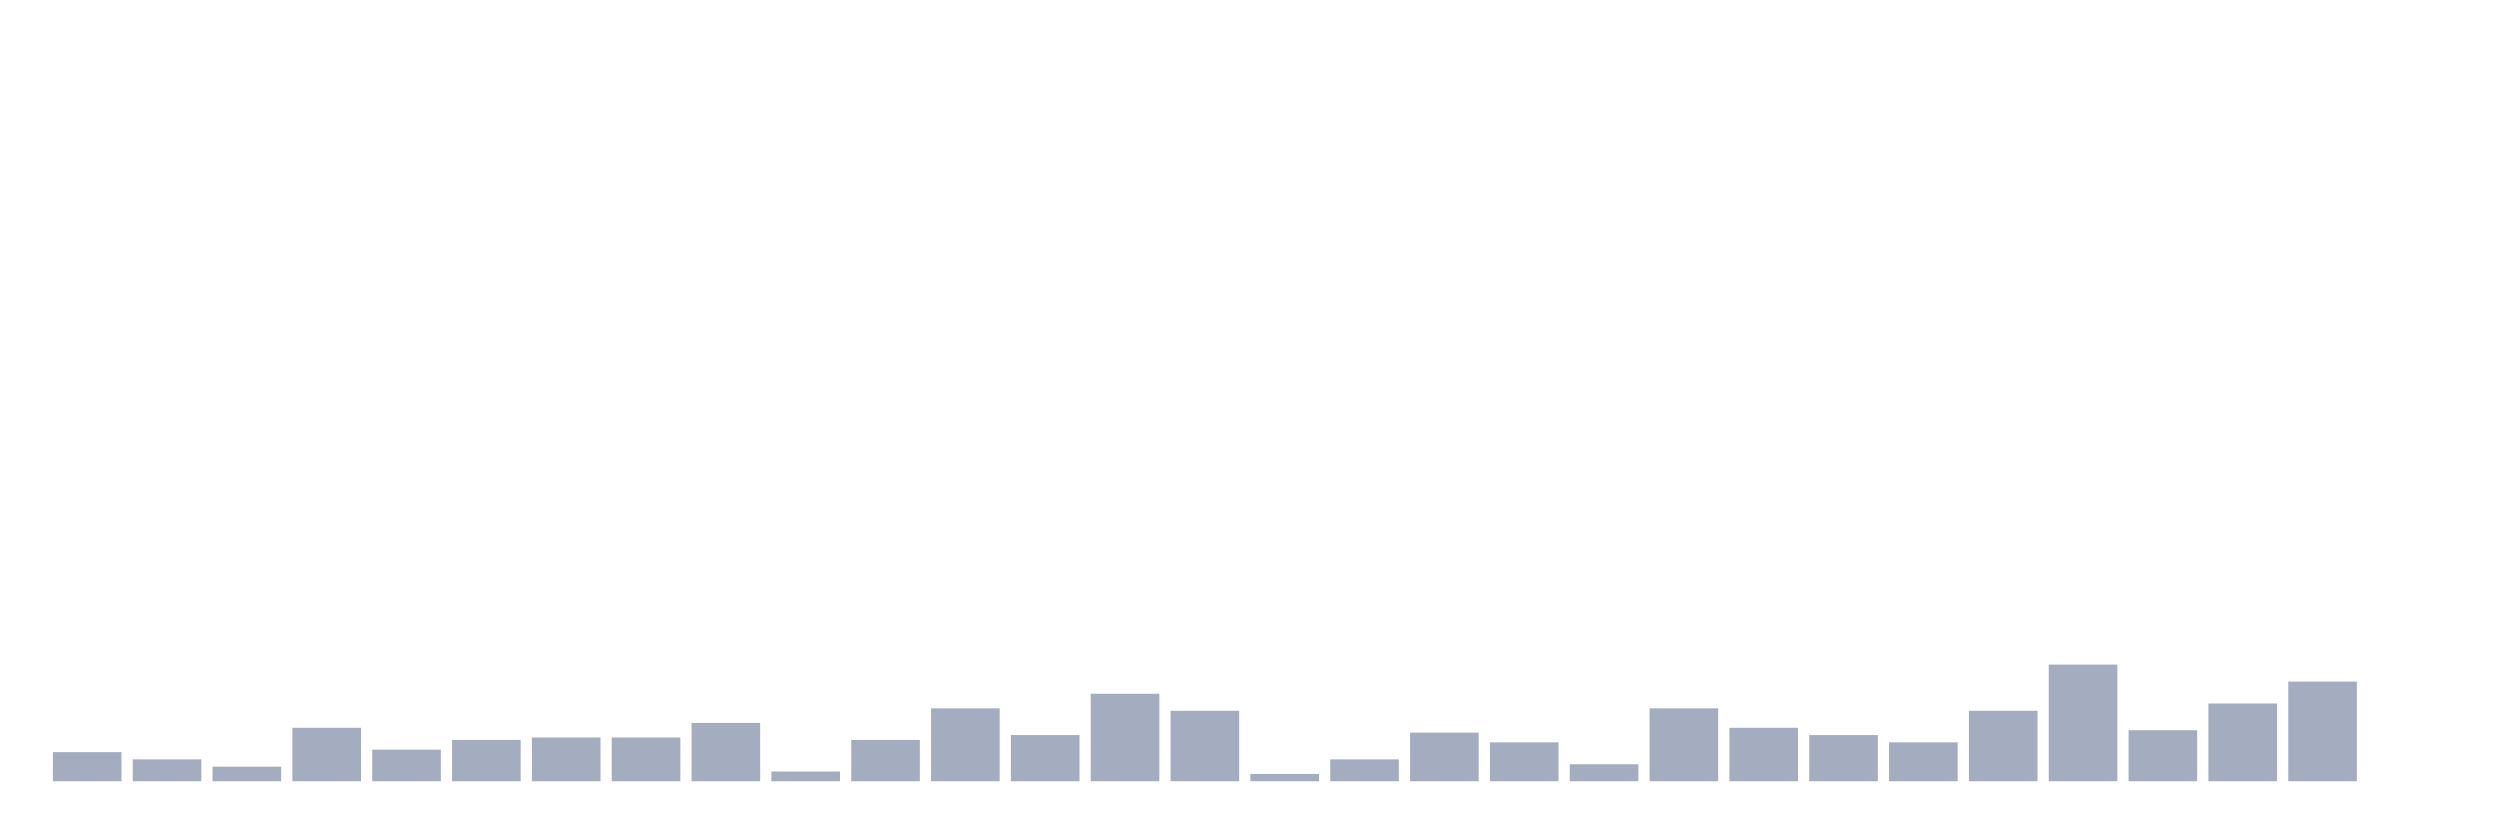
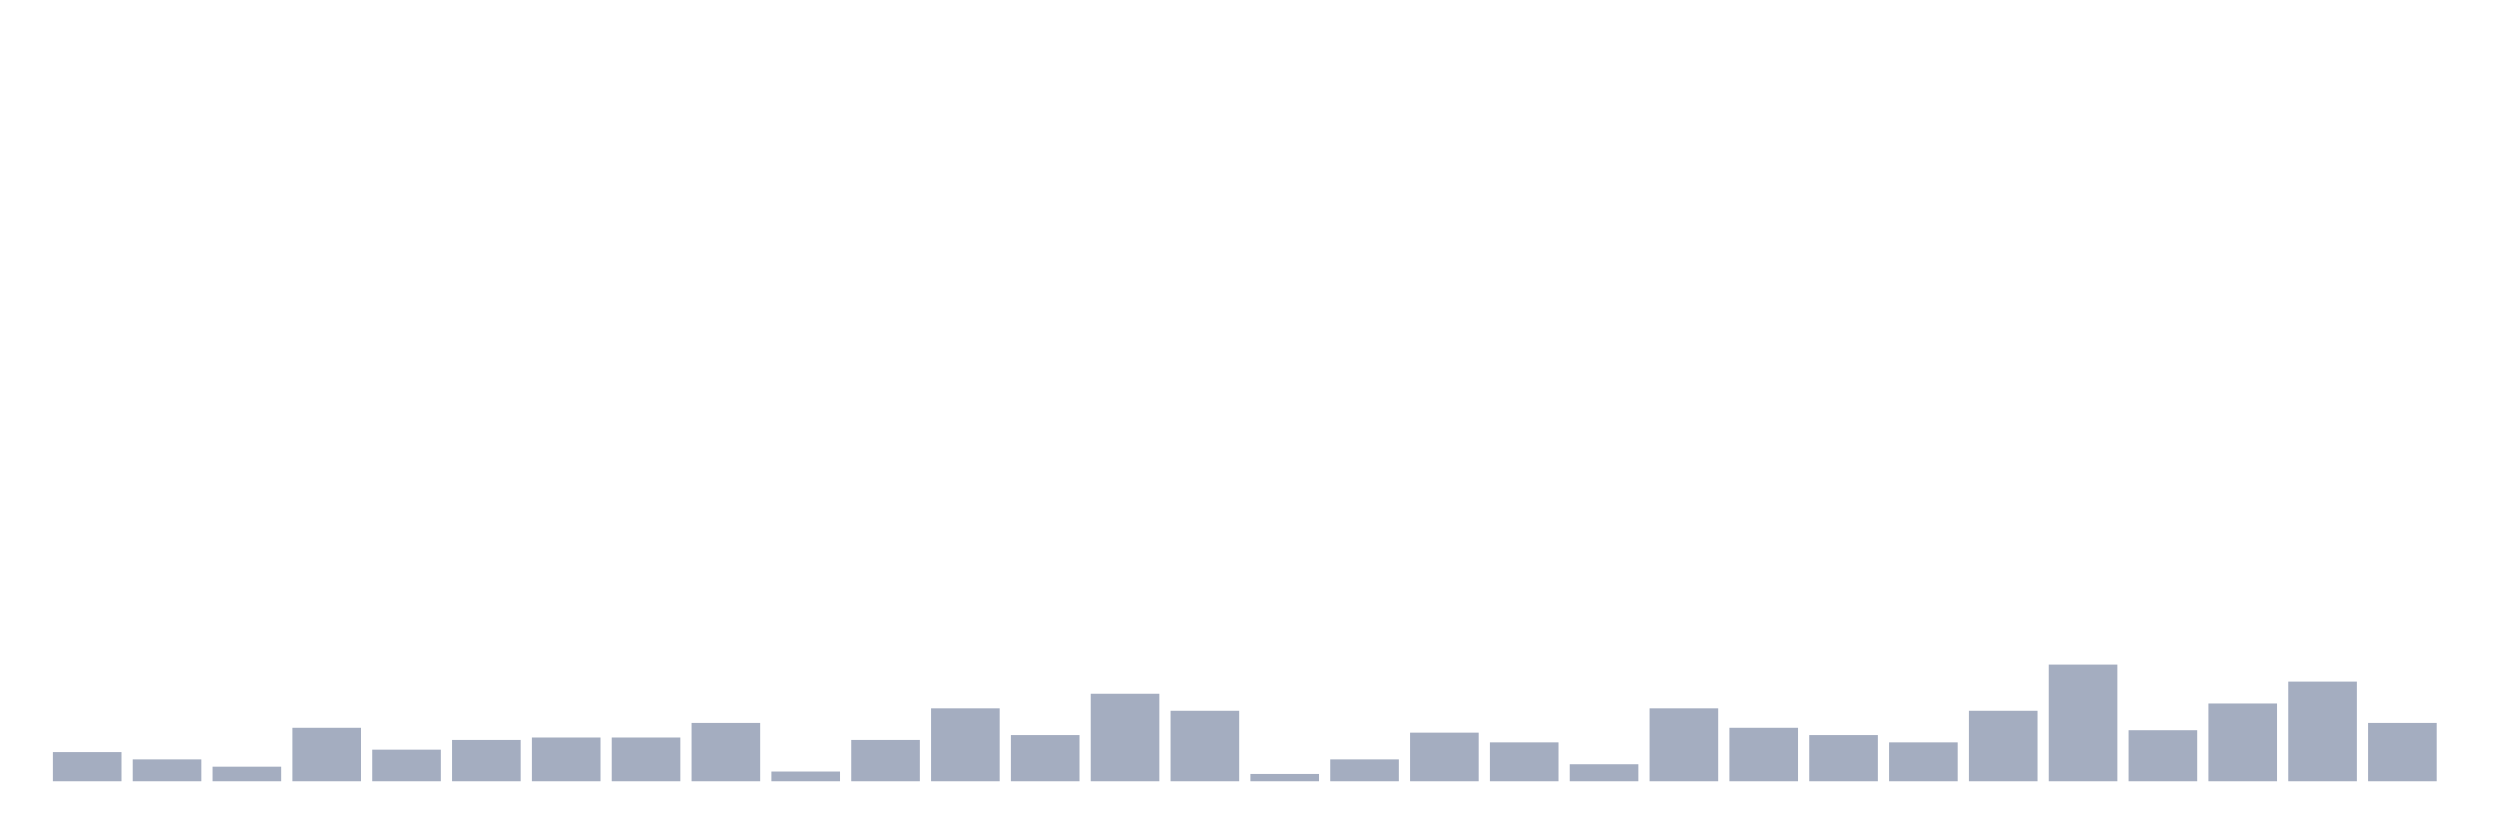
<svg xmlns="http://www.w3.org/2000/svg" viewBox="0 0 480 160">
  <g transform="translate(10,10)">
    <rect class="bar" x="0.153" width="13.175" y="134.4" height="5.6" fill="rgb(164,173,192)" />
    <rect class="bar" x="15.482" width="13.175" y="135.8" height="4.2" fill="rgb(164,173,192)" />
    <rect class="bar" x="30.81" width="13.175" y="137.2" height="2.8" fill="rgb(164,173,192)" />
    <rect class="bar" x="46.138" width="13.175" y="129.733" height="10.267" fill="rgb(164,173,192)" />
    <rect class="bar" x="61.466" width="13.175" y="133.933" height="6.067" fill="rgb(164,173,192)" />
    <rect class="bar" x="76.794" width="13.175" y="132.067" height="7.933" fill="rgb(164,173,192)" />
    <rect class="bar" x="92.123" width="13.175" y="131.6" height="8.4" fill="rgb(164,173,192)" />
    <rect class="bar" x="107.451" width="13.175" y="131.6" height="8.4" fill="rgb(164,173,192)" />
    <rect class="bar" x="122.779" width="13.175" y="128.8" height="11.2" fill="rgb(164,173,192)" />
    <rect class="bar" x="138.107" width="13.175" y="138.133" height="1.867" fill="rgb(164,173,192)" />
    <rect class="bar" x="153.436" width="13.175" y="132.067" height="7.933" fill="rgb(164,173,192)" />
    <rect class="bar" x="168.764" width="13.175" y="126" height="14" fill="rgb(164,173,192)" />
    <rect class="bar" x="184.092" width="13.175" y="131.133" height="8.867" fill="rgb(164,173,192)" />
    <rect class="bar" x="199.42" width="13.175" y="123.2" height="16.8" fill="rgb(164,173,192)" />
    <rect class="bar" x="214.748" width="13.175" y="126.467" height="13.533" fill="rgb(164,173,192)" />
    <rect class="bar" x="230.077" width="13.175" y="138.6" height="1.4" fill="rgb(164,173,192)" />
    <rect class="bar" x="245.405" width="13.175" y="135.8" height="4.2" fill="rgb(164,173,192)" />
    <rect class="bar" x="260.733" width="13.175" y="130.667" height="9.333" fill="rgb(164,173,192)" />
    <rect class="bar" x="276.061" width="13.175" y="132.533" height="7.467" fill="rgb(164,173,192)" />
    <rect class="bar" x="291.39" width="13.175" y="136.733" height="3.267" fill="rgb(164,173,192)" />
    <rect class="bar" x="306.718" width="13.175" y="126" height="14" fill="rgb(164,173,192)" />
    <rect class="bar" x="322.046" width="13.175" y="129.733" height="10.267" fill="rgb(164,173,192)" />
    <rect class="bar" x="337.374" width="13.175" y="131.133" height="8.867" fill="rgb(164,173,192)" />
    <rect class="bar" x="352.702" width="13.175" y="132.533" height="7.467" fill="rgb(164,173,192)" />
    <rect class="bar" x="368.031" width="13.175" y="126.467" height="13.533" fill="rgb(164,173,192)" />
    <rect class="bar" x="383.359" width="13.175" y="117.6" height="22.4" fill="rgb(164,173,192)" />
    <rect class="bar" x="398.687" width="13.175" y="130.2" height="9.8" fill="rgb(164,173,192)" />
    <rect class="bar" x="414.015" width="13.175" y="125.067" height="14.933" fill="rgb(164,173,192)" />
    <rect class="bar" x="429.344" width="13.175" y="120.867" height="19.133" fill="rgb(164,173,192)" />
-     <rect class="bar" x="444.672" width="13.175" y="140" height="0" fill="rgb(164,173,192)" />
+     <rect class="bar" x="444.672" width="13.175" y="128.8" height="11.2" fill="rgb(164,173,192)" />
  </g>
</svg>
